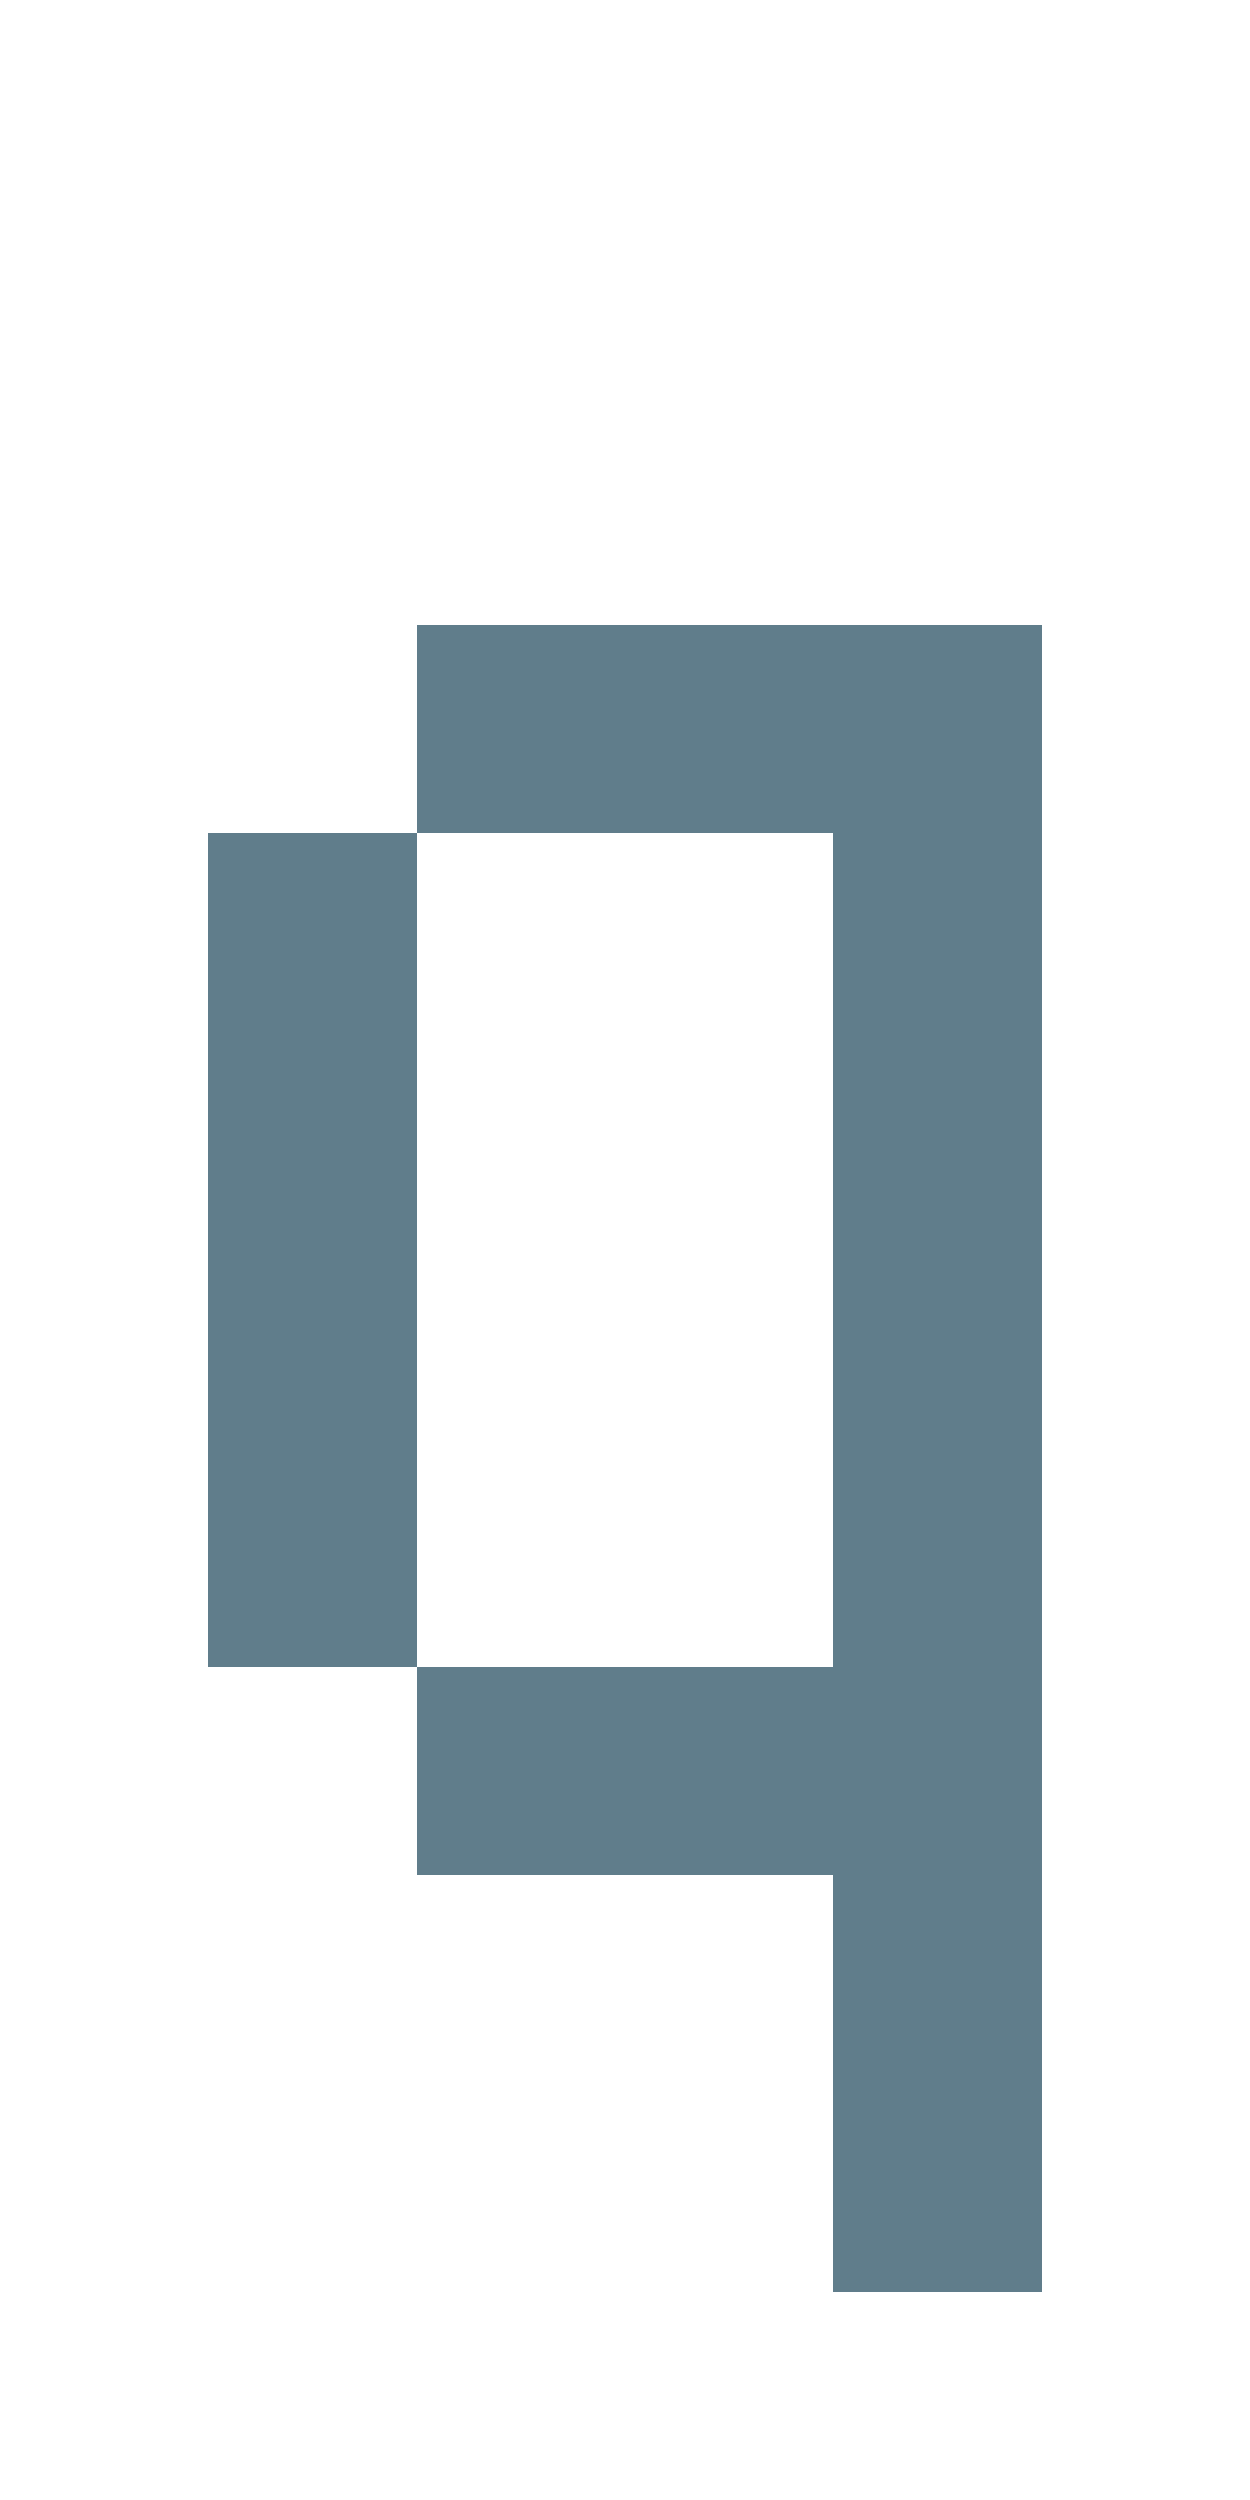
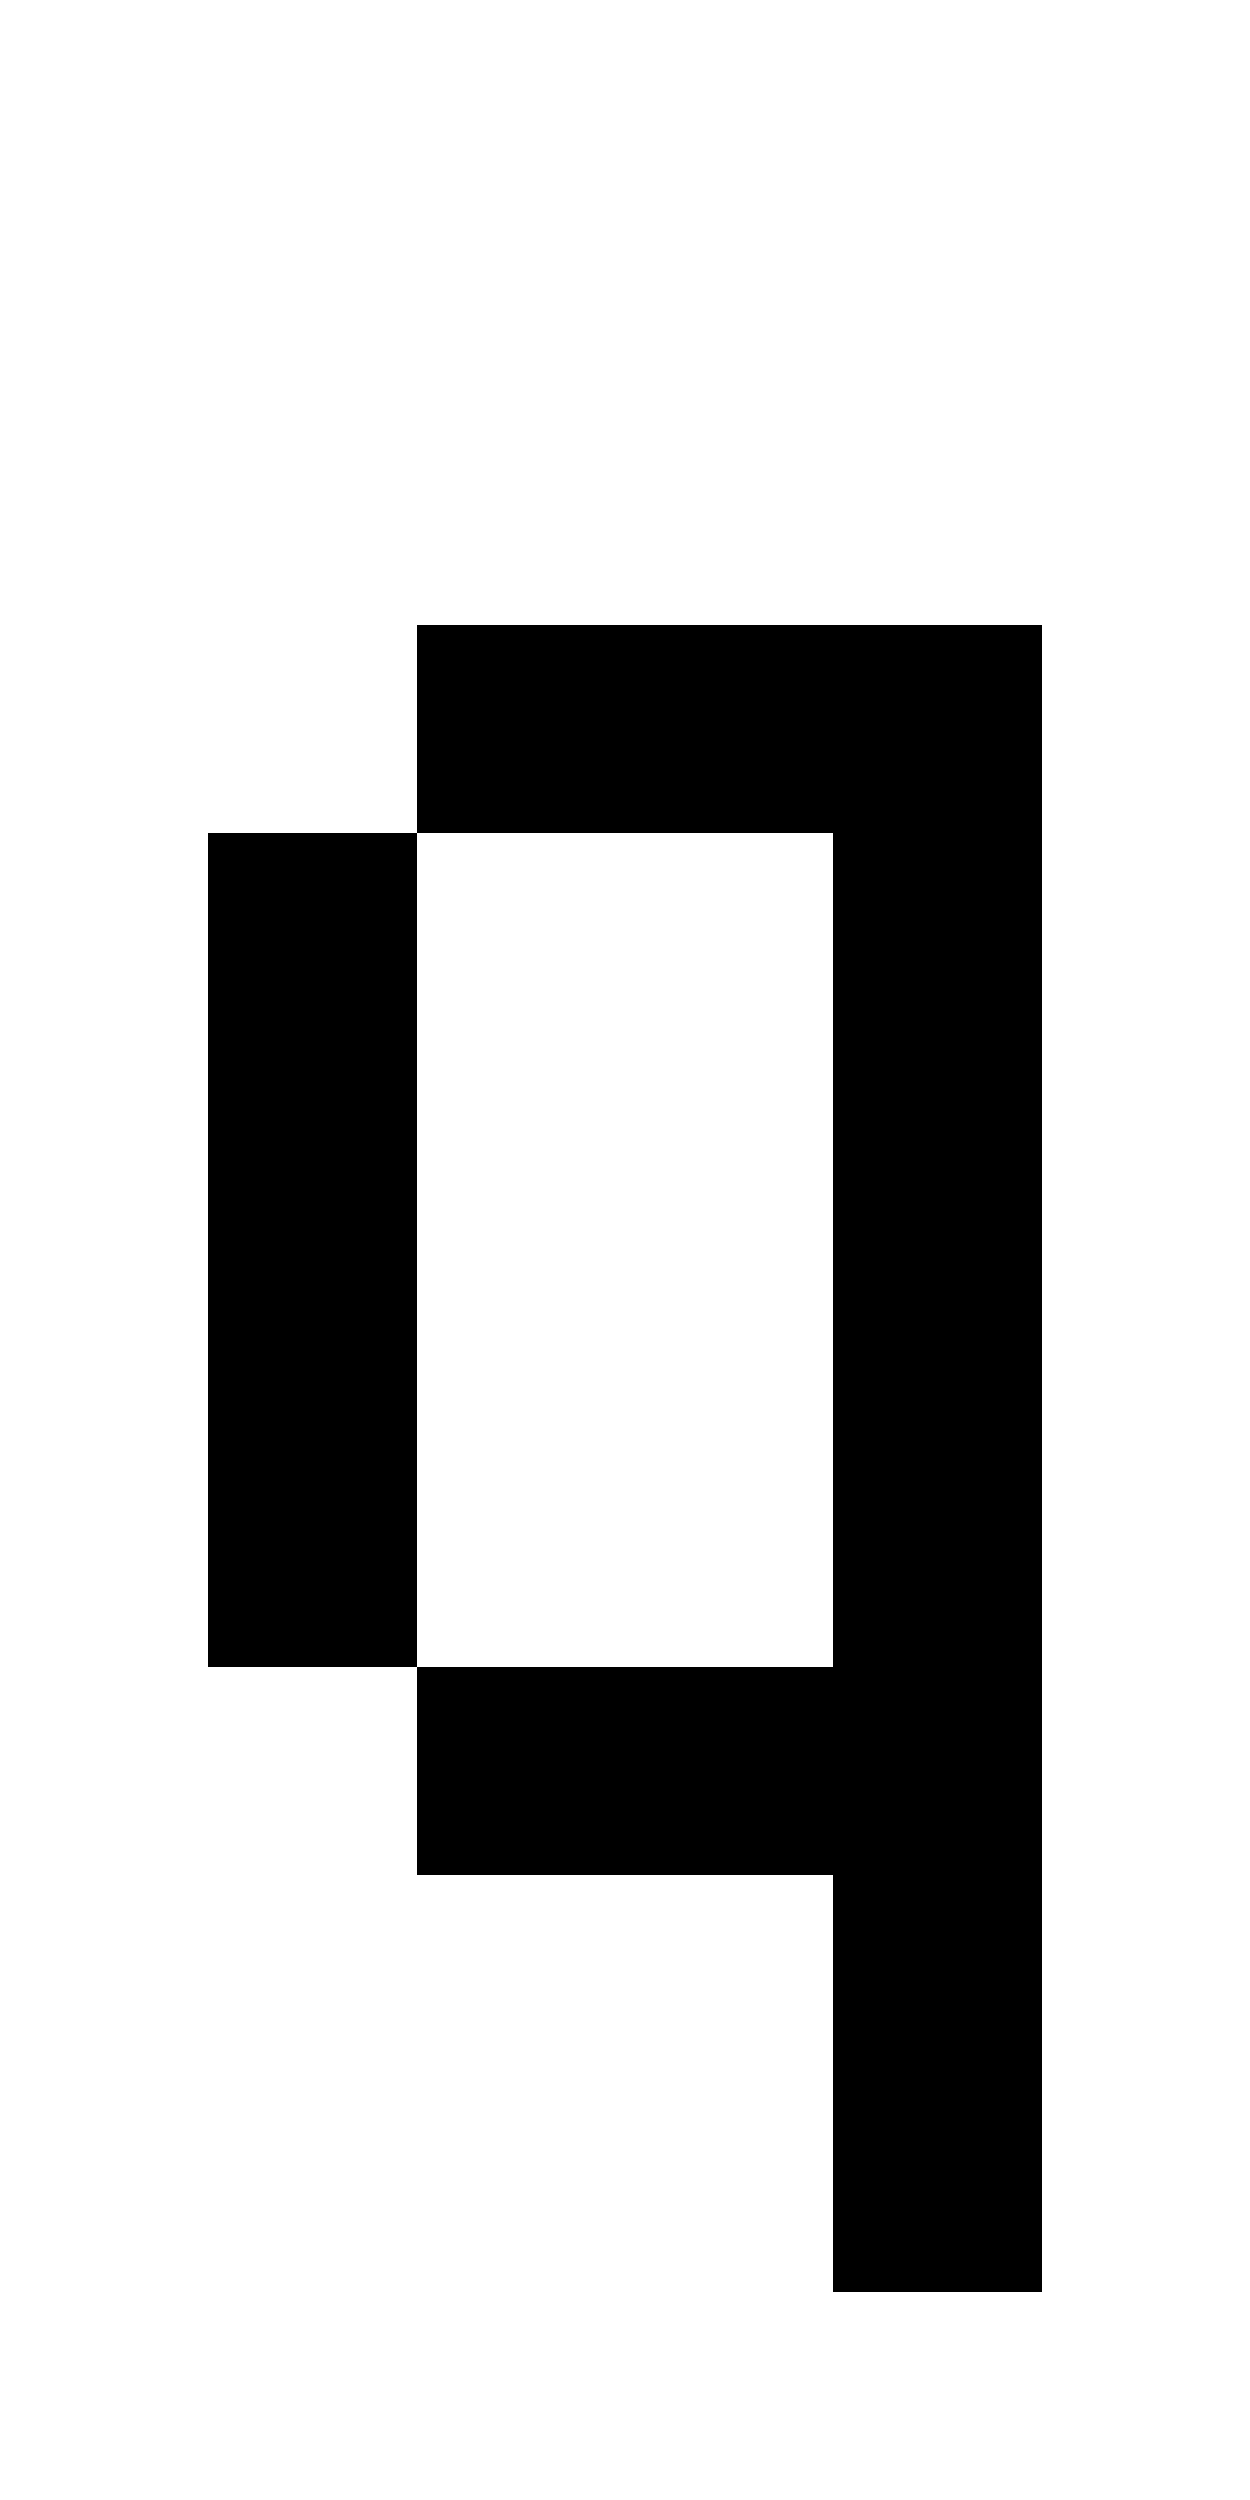
- <svg xmlns="http://www.w3.org/2000/svg" version="1.1" shape-rendering="crispEdges" width="6" height="12" viewBox="0 0 6 12">
-   <g>
-     <path fill="rgba(96,125,139,1.00)" d="M2,3h3v1h-3ZM1,4h1v4h-1ZM4,4h1v4h-1ZM2,8h3v1h-3ZM4,9h1v1h-1ZM4,10h1v1h-1Z" />
-   </g>
+ <svg xmlns="http://www.w3.org/2000/svg" shape-rendering="crispEdges" viewBox="0 0 6 12">
+   <path d="M1 4v4h1V4H1zm1-1v1h2v4H2v1h2v2h1V3H2z" />
</svg>
